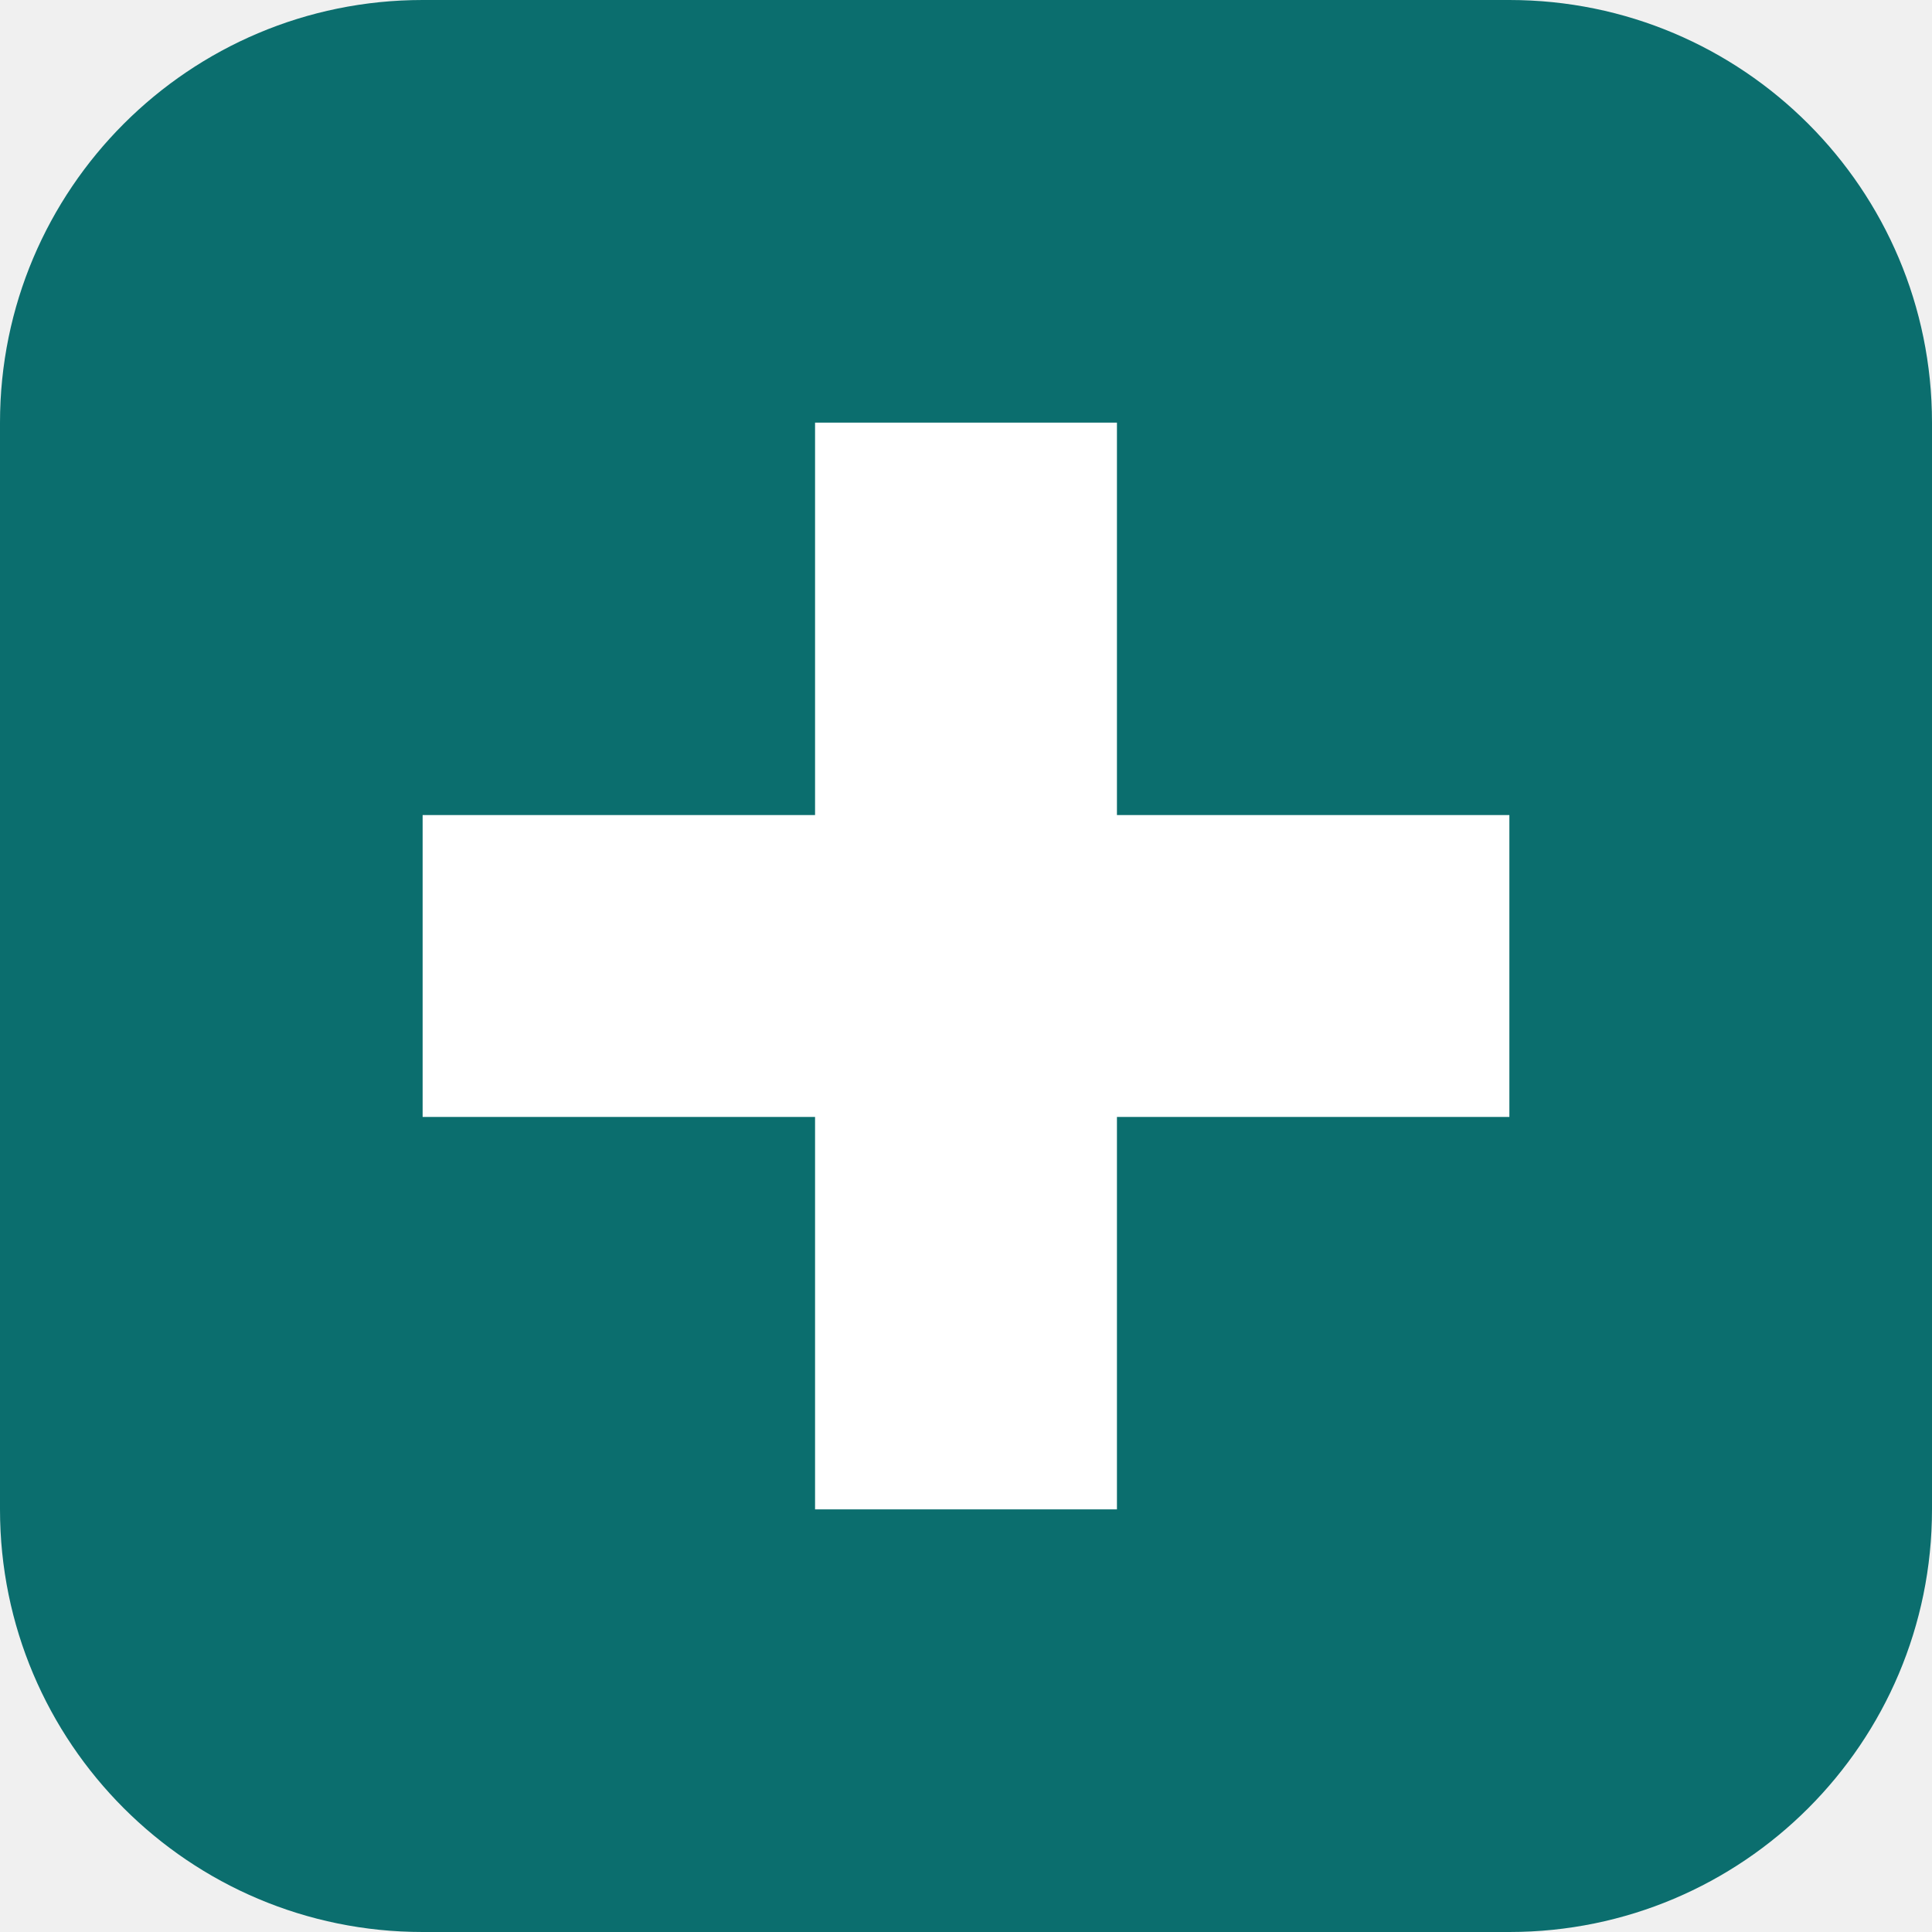
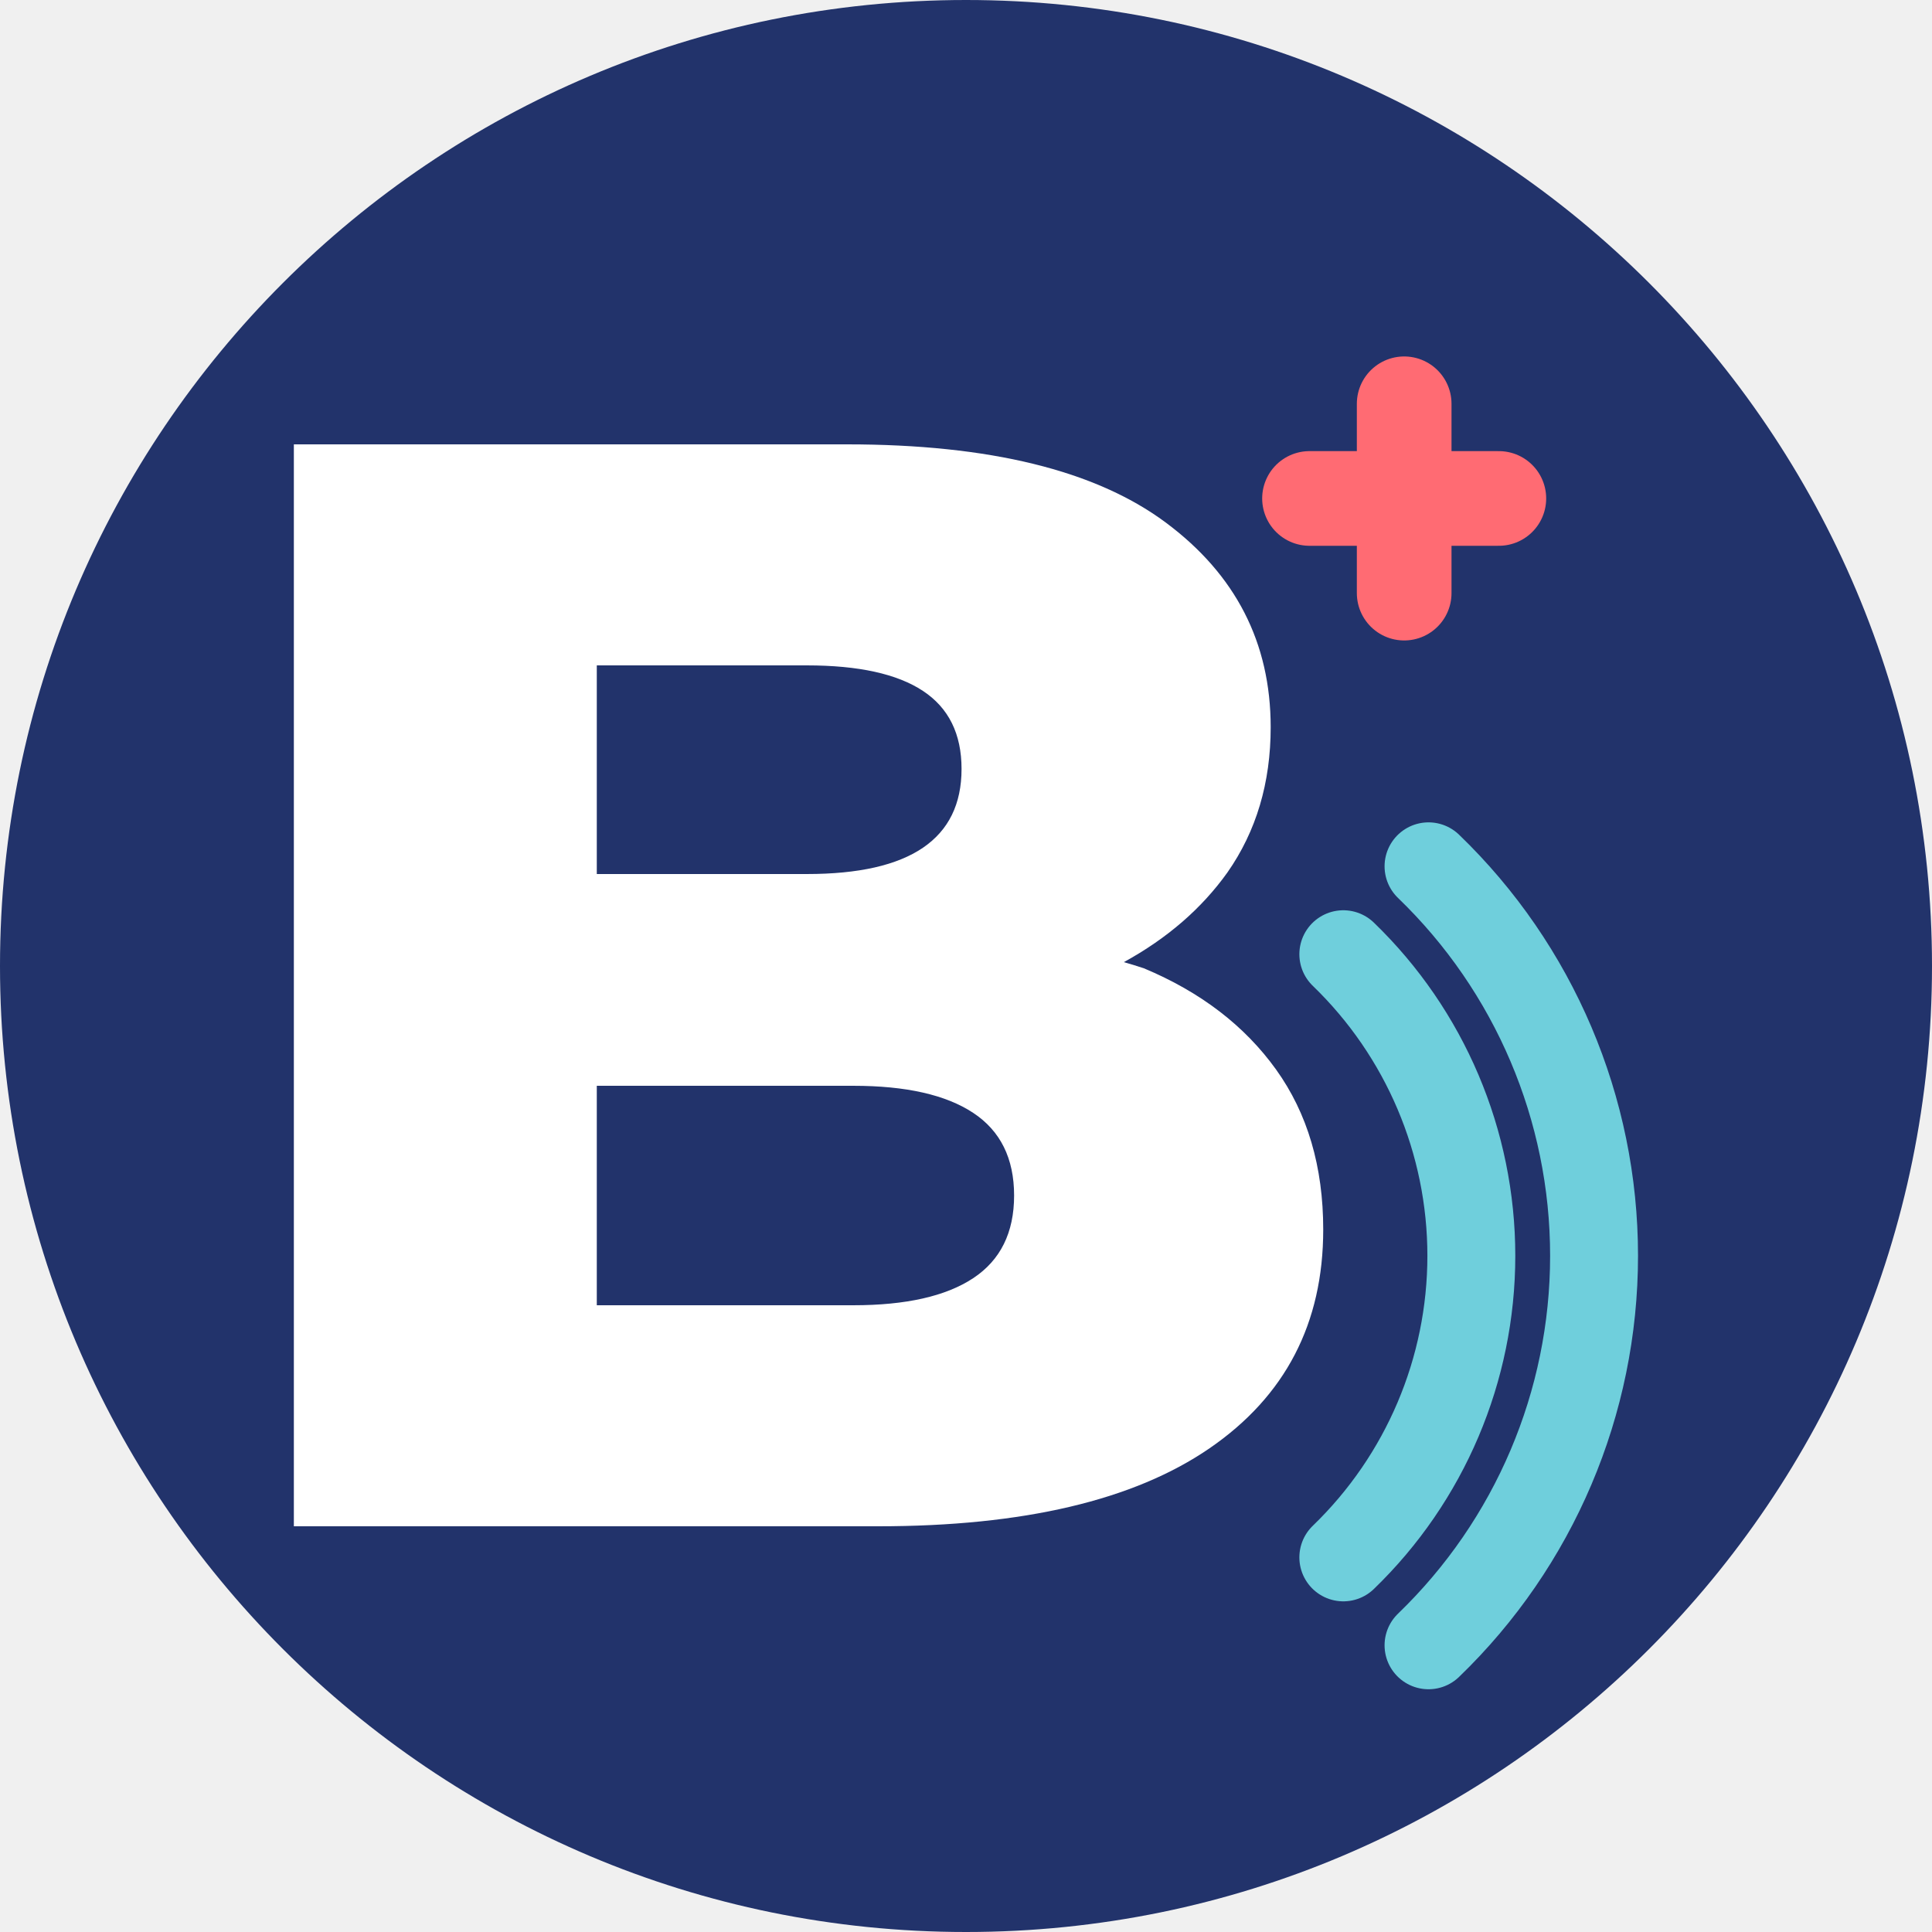
- <svg xmlns="http://www.w3.org/2000/svg" viewBox="0 0 64 64">
-   <rect width="64" height="64" rx="14" fill="#0b6e6e" />
-   <path d="M27 14h10v13h13v10H37v13H27V37H14V27h13z" fill="#fff" />
+ <svg xmlns="http://www.w3.org/2000/svg" viewBox="0 0 100 100" width="512" height="512">
+   <clipPath id="c">
+     <circle cx="50" cy="50" r="50" />
+   </clipPath>
+   <g clip-path="url(#c)">
+     <rect width="100" height="100" fill="#22336B" />
+     <g transform="translate(50,51) scale(0.70) translate(-67.7,-50)">
+       <path d="M18.0 90.0V10.0H58.914Q74.686 10.0 82.457 15.771Q90.229 21.543 90.229 30.914Q90.229 37.086 87.029 41.657Q84.171 45.657 79.371 48.286Q80.171 48.514 80.857 48.743Q87.143 51.371 90.629 56.229Q94.114 61.086 94.114 68.057Q94.114 78.457 85.714 84.229Q77.314 90.0 61.2 90.0ZM40.4 73.657H59.371Q65.2 73.657 68.229 71.657Q71.257 69.657 71.257 65.543Q71.257 61.429 68.229 59.429Q65.2 57.429 59.371 57.429H40.4ZM40.4 41.771H55.943Q61.657 41.771 64.514 39.829Q67.371 37.886 67.371 34.0Q67.371 30.114 64.514 28.229Q61.657 26.343 55.943 26.343H40.4Z" fill="#FFFFFF" fill-rule="evenodd" />
+       <path d="M95.6 47.7 A31 31 0 0 1 95.6 92.3" fill="none" stroke="#6FCFDC" stroke-width="6.5" stroke-linecap="round" />
+       <path d="M101.9 41.2 A40 40 0 0 1 101.9 98.8" fill="none" stroke="#6FCFDC" stroke-width="6.5" stroke-linecap="round" />
+       <path d="M100.1 7.0 V21.0 M93.1 14.0 H107.1" stroke="#FF6B73" stroke-width="7" stroke-linecap="round" fill="none" />
+     </g>
+   </g>
</svg>
